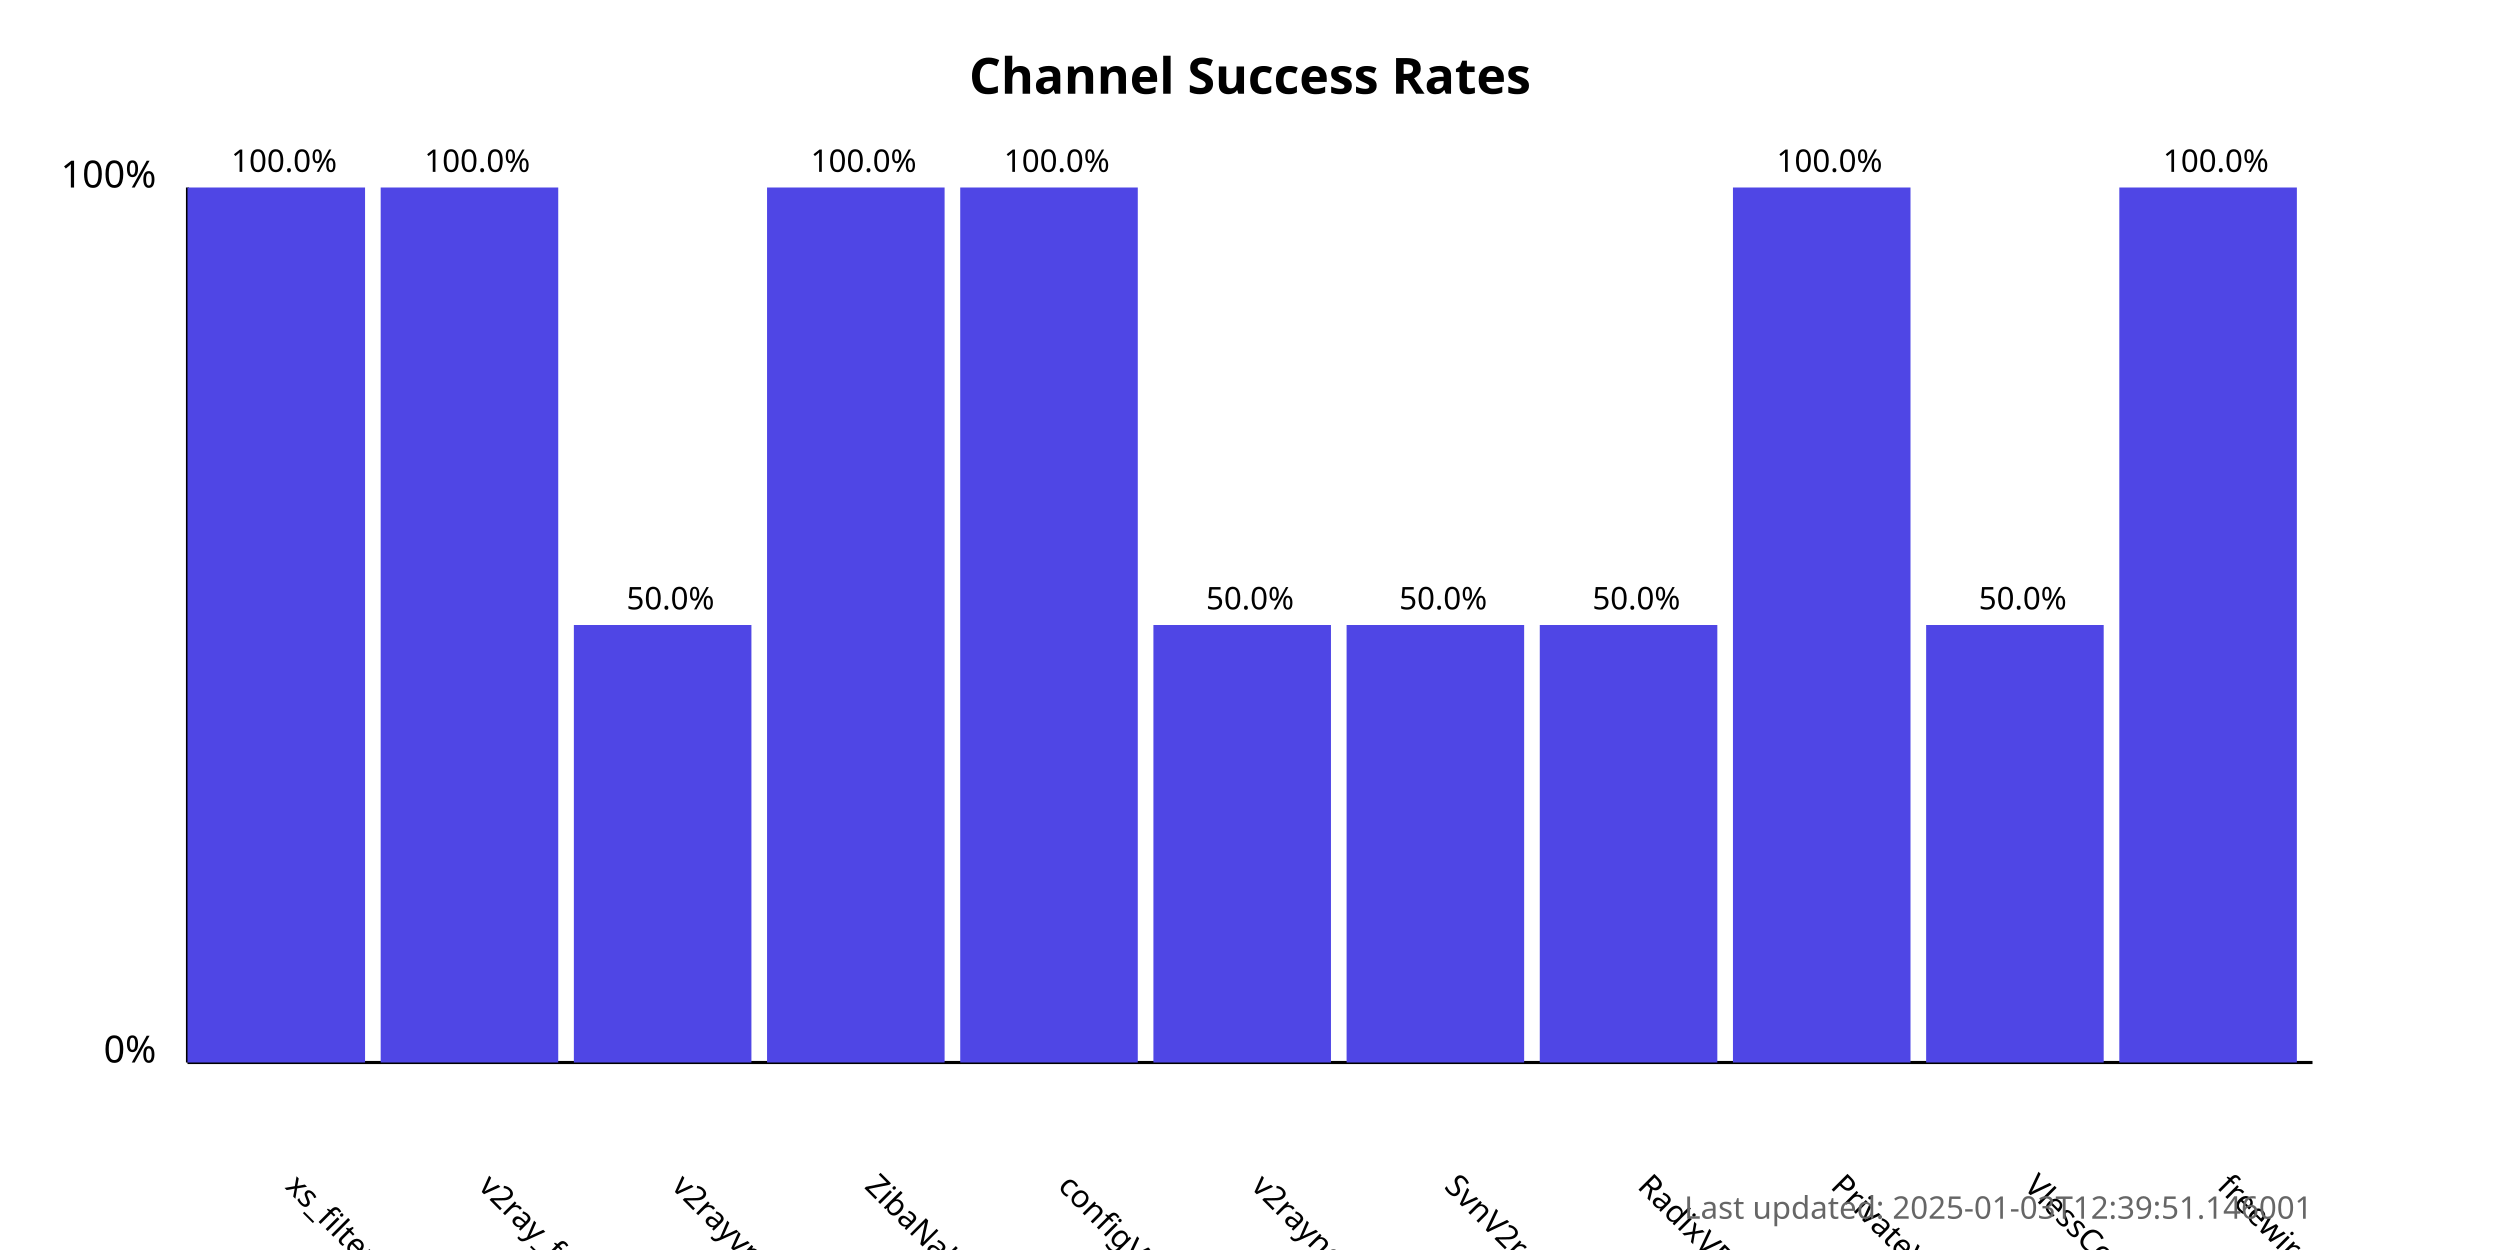
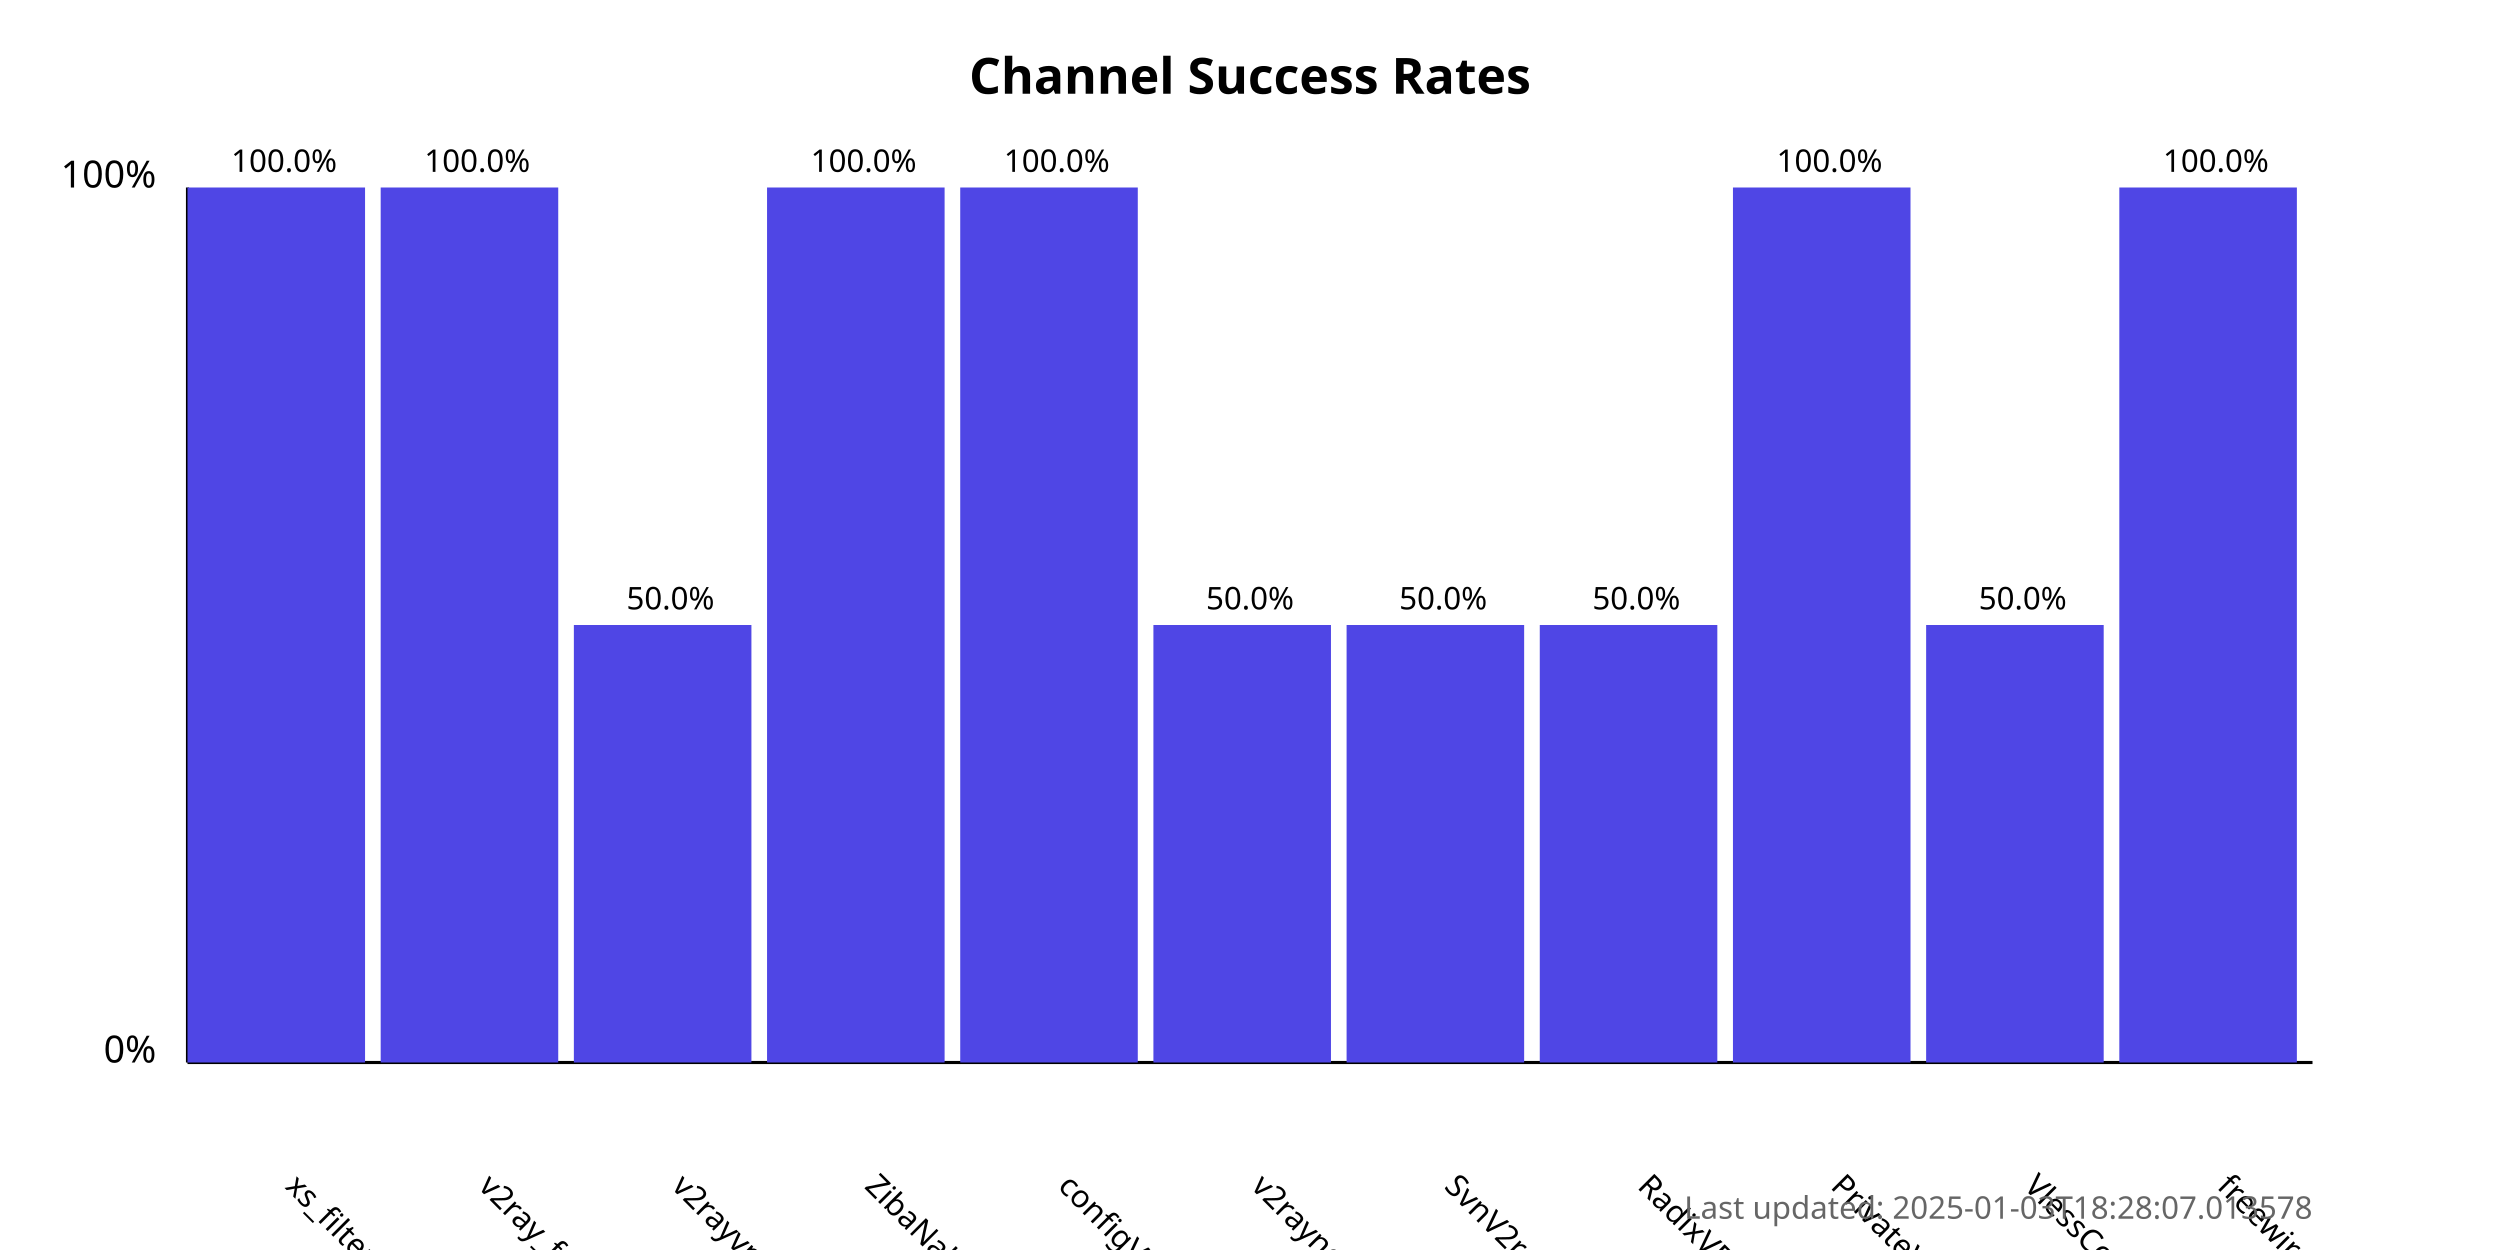
<svg xmlns="http://www.w3.org/2000/svg" width="800" height="400">
  <style>
            .chart-title { font: bold 16px sans-serif; }
            .axis-label { font: 12px sans-serif; }
            .tick-label { font: 10px sans-serif; }
            .bar { fill: #4f46e5; }
            .bar:hover { fill: #6366f1; }
            .timestamp { font: 10px sans-serif; fill: #666; }
        </style>
  <text x="400.0" y="30" text-anchor="middle" class="chart-title">
            Channel Success Rates
        </text>
  <line x1="60" y1="340" x2="60" y2="60" stroke="black" stroke-width="1" />
  <line x1="60" y1="340" x2="740" y2="340" stroke="black" stroke-width="1" />
  <text x="50" y="340" text-anchor="end" class="axis-label">0%</text>
  <text x="50" y="60" text-anchor="end" class="axis-label">100%</text>
  <g>
    <rect x="60" y="60.0" width="56.818" height="280.0" class="bar" />
    <text x="90.909" y="380" transform="rotate(45, 90.90909, 380)" text-anchor="start" class="tick-label">
                xs_filternet
            </text>
    <text x="90.909" y="55.0" text-anchor="middle" class="tick-label">
                100.0%
            </text>
  </g>
  <g>
    <rect x="121.818" y="60.0" width="56.818" height="280.0" class="bar" />
    <text x="152.727" y="380" transform="rotate(45, 152.7273, 380)" text-anchor="start" class="tick-label">
                v2ray_free_conf
            </text>
    <text x="152.727" y="55.0" text-anchor="middle" class="tick-label">
                100.0%
            </text>
  </g>
  <g>
    <rect x="183.636" y="200.0" width="56.818" height="140.0" class="bar" />
    <text x="214.545" y="380" transform="rotate(45, 214.5455, 380)" text-anchor="start" class="tick-label">
                v2rayvpno
            </text>
    <text x="214.545" y="195.0" text-anchor="middle" class="tick-label">
                50.0%
            </text>
  </g>
  <g>
    <rect x="245.455" y="60.0" width="56.818" height="280.0" class="bar" />
    <text x="276.364" y="380" transform="rotate(45, 276.3636, 380)" text-anchor="start" class="tick-label">
                ZibaNabz
            </text>
    <text x="276.364" y="55.0" text-anchor="middle" class="tick-label">
                100.0%
            </text>
  </g>
  <g>
    <rect x="307.273" y="60.0" width="56.818" height="280.0" class="bar" />
    <text x="338.182" y="380" transform="rotate(45, 338.1818, 380)" text-anchor="start" class="tick-label">
                configV2rayForFree
            </text>
    <text x="338.182" y="55.0" text-anchor="middle" class="tick-label">
                100.0%
            </text>
  </g>
  <g>
    <rect x="369.091" y="200.0" width="56.818" height="140.0" class="bar" />
    <text x="400.0" y="380" transform="rotate(45, 400.0, 380)" text-anchor="start" class="tick-label">
                v2rayngvpn
            </text>
    <text x="400.0" y="195.0" text-anchor="middle" class="tick-label">
                50.0%
            </text>
  </g>
  <g>
    <rect x="430.909" y="200.0" width="56.818" height="140.0" class="bar" />
    <text x="461.818" y="380" transform="rotate(45, 461.8182, 380)" text-anchor="start" class="tick-label">
                SvnV2ray
            </text>
    <text x="461.818" y="195.0" text-anchor="middle" class="tick-label">
                50.0%
            </text>
  </g>
  <g>
    <rect x="492.727" y="200.0" width="56.818" height="140.0" class="bar" />
    <text x="523.636" y="380" transform="rotate(45, 523.6364, 380)" text-anchor="start" class="tick-label">
                RadixVPN
            </text>
    <text x="523.636" y="195.0" text-anchor="middle" class="tick-label">
                50.0%
            </text>
  </g>
  <g>
    <rect x="554.545" y="60.0" width="56.818" height="280.0" class="bar" />
    <text x="585.455" y="380" transform="rotate(45, 585.4545, 380)" text-anchor="start" class="tick-label">
                PrivateVPNs
            </text>
    <text x="585.455" y="55.0" text-anchor="middle" class="tick-label">
                100.0%
            </text>
  </g>
  <g>
    <rect x="616.364" y="200.0" width="56.818" height="140.0" class="bar" />
    <text x="647.273" y="380" transform="rotate(45, 647.2727, 380)" text-anchor="start" class="tick-label">
                VlessConfig
            </text>
    <text x="647.273" y="195.0" text-anchor="middle" class="tick-label">
                50.0%
            </text>
  </g>
  <g>
    <rect x="678.182" y="60.0" width="56.818" height="280.0" class="bar" />
    <text x="709.091" y="380" transform="rotate(45, 709.0909, 380)" text-anchor="start" class="tick-label">
                freewireguard
            </text>
    <text x="709.091" y="55.0" text-anchor="middle" class="tick-label">
                100.0%
            </text>
  </g>
  <text x="740" y="390" text-anchor="end" class="timestamp">
-             Last updated: 2025-01-03T12:39:51.146001
+             Last updated: 2025-01-03T18:28:07.013578
        </text>
</svg>
